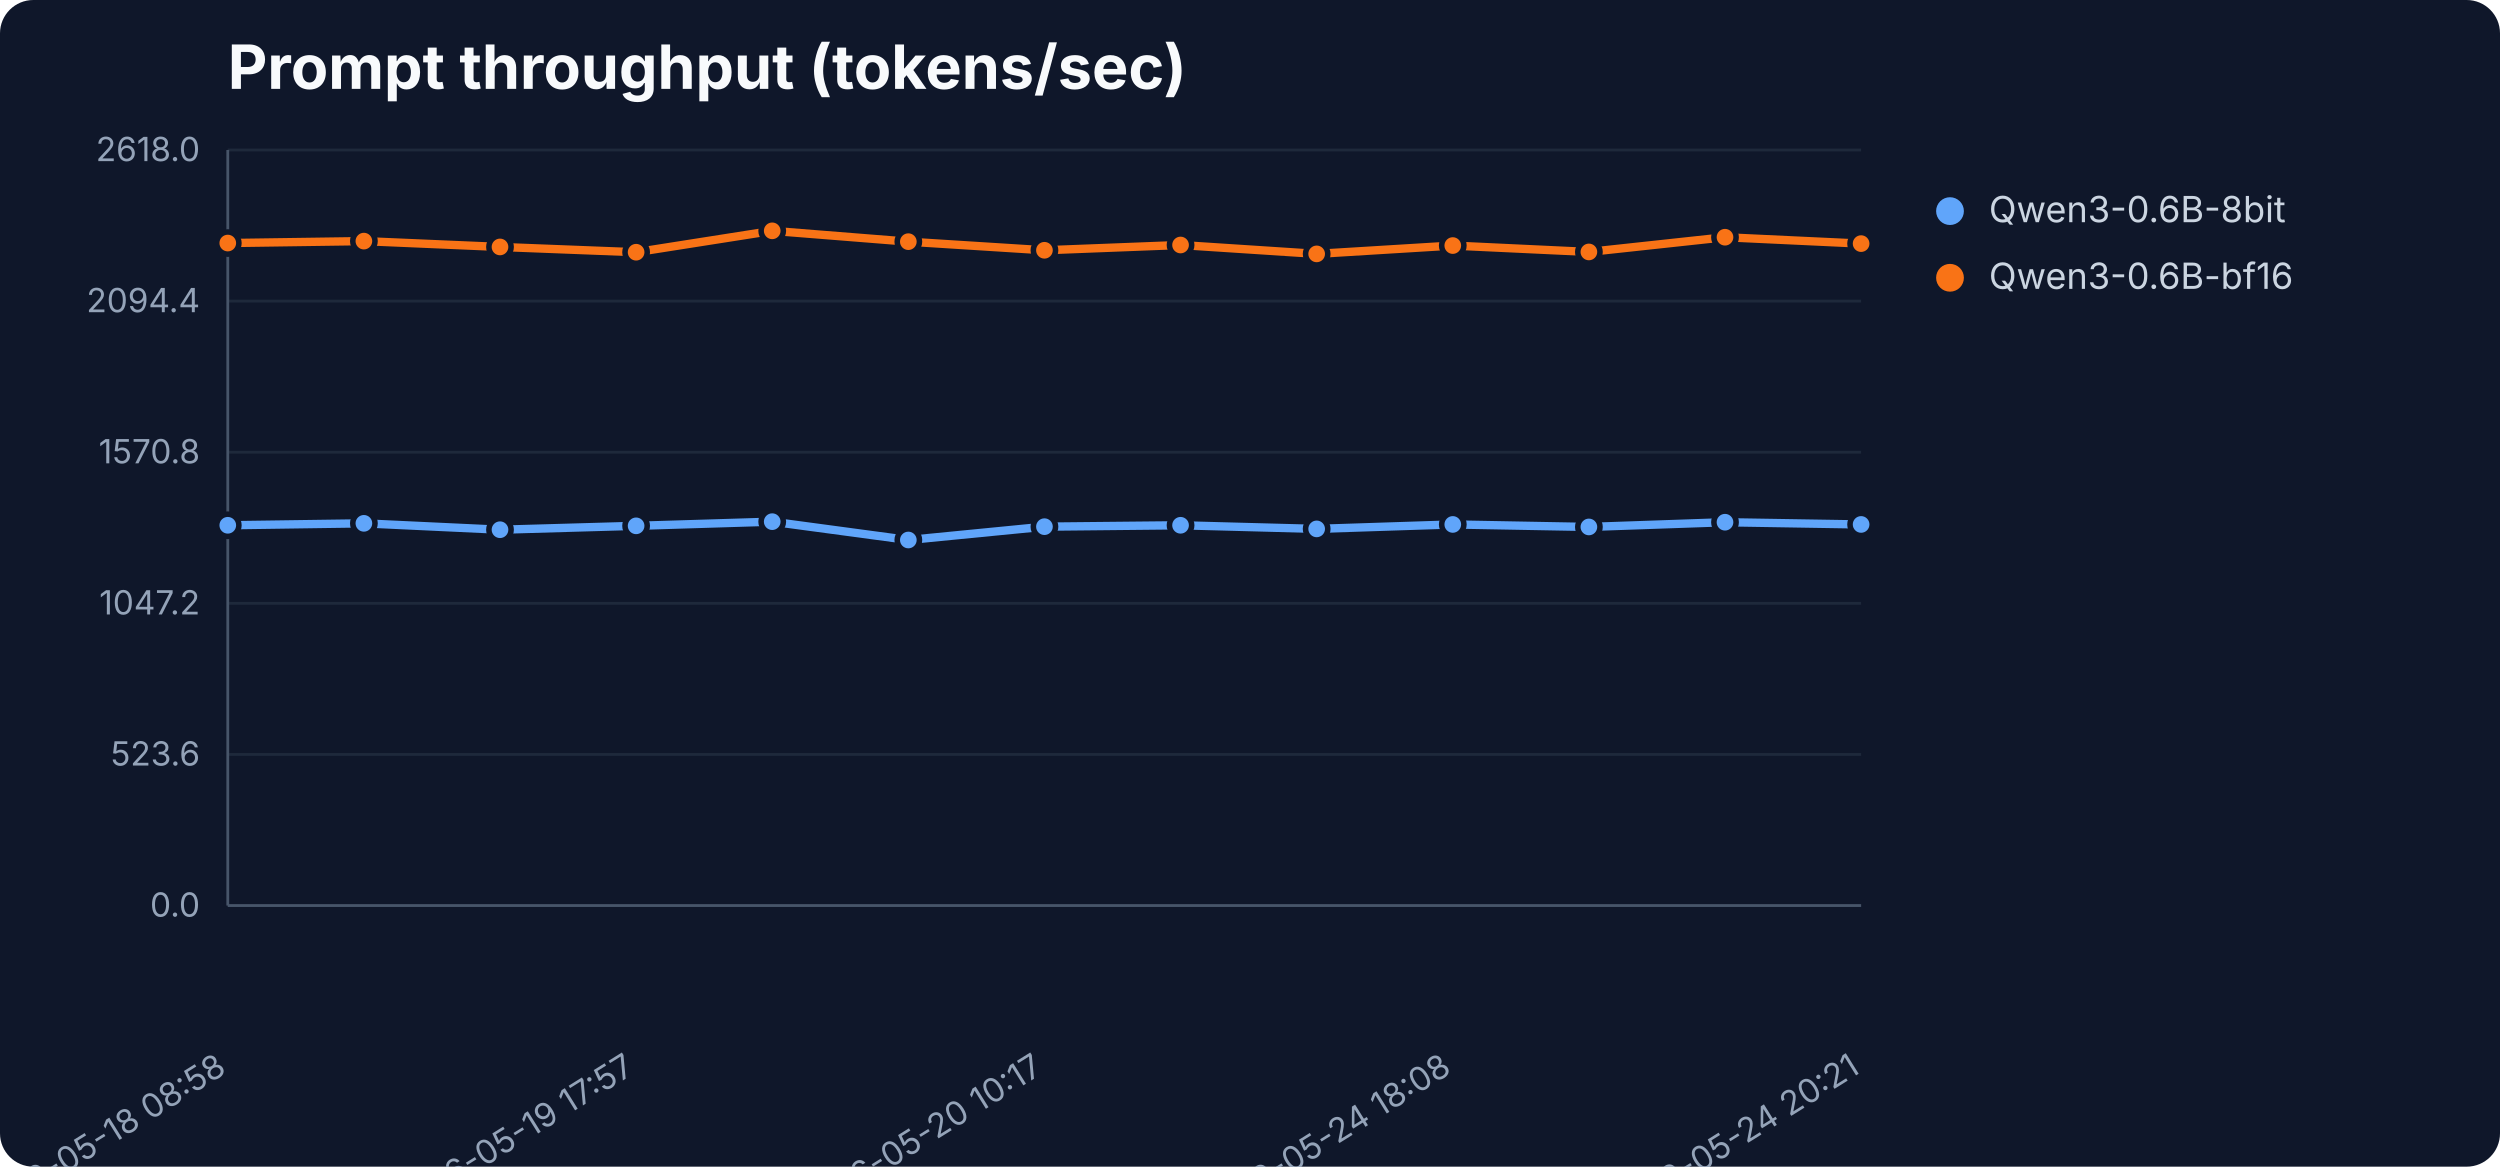
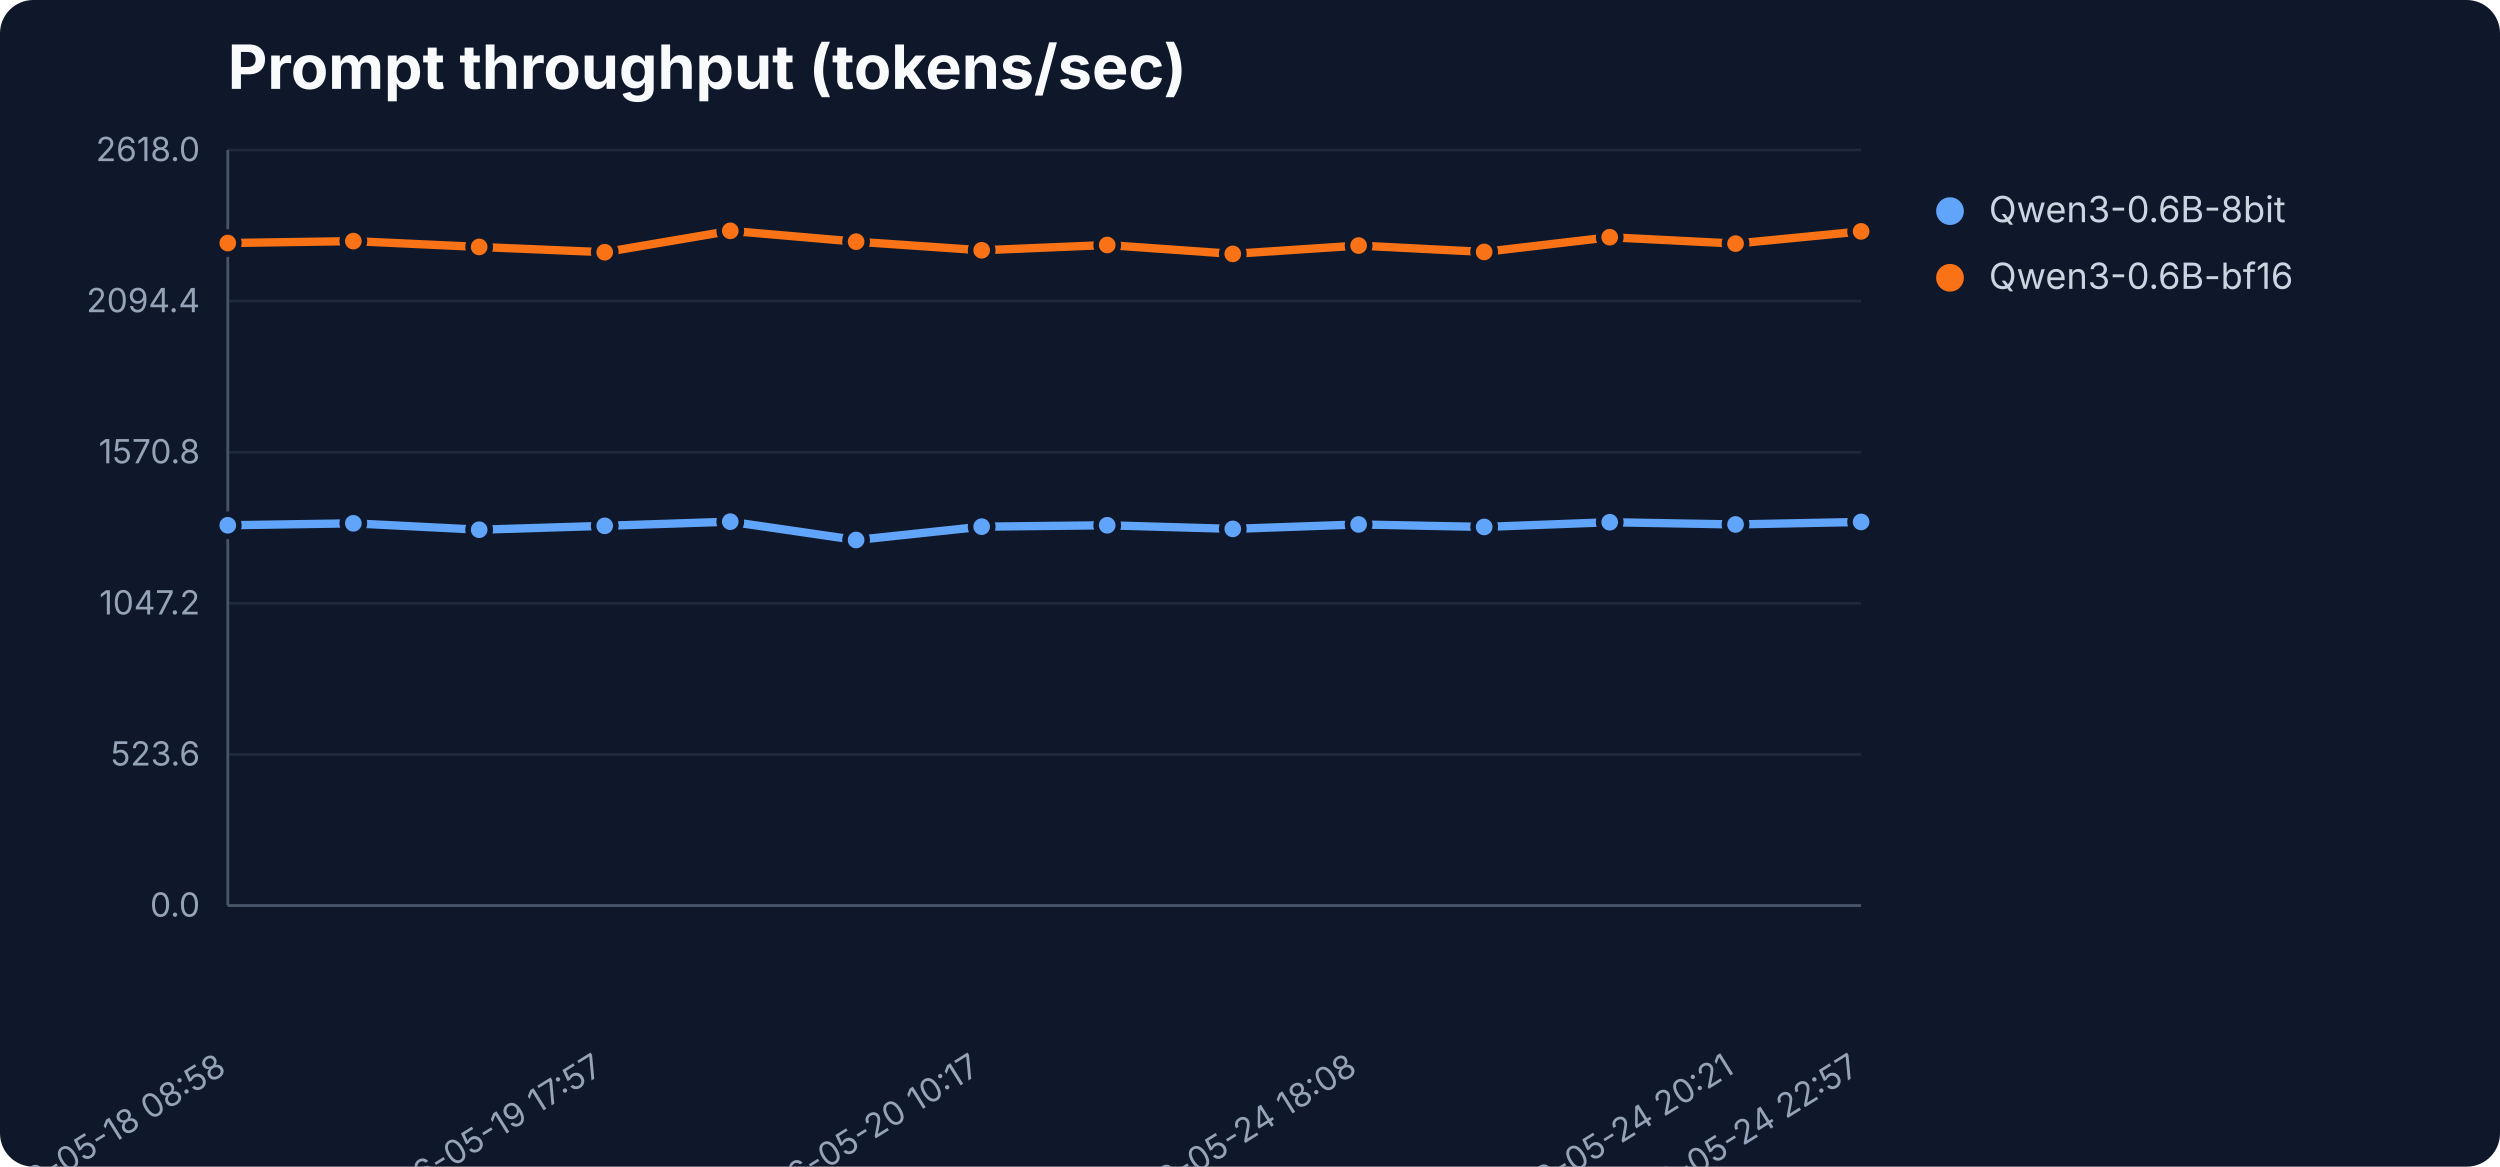
<svg xmlns="http://www.w3.org/2000/svg" width="900" height="420" viewBox="0 0 900 420" role="img" aria-label="Prompt throughput (tokens/sec)">
  <rect width="900" height="420" fill="#0f172a" rx="12" />
  <text x="82" y="32" font-family="Inter,Segoe UI,sans-serif" font-size="22" font-weight="700" fill="#f8fafc">Prompt throughput (tokens/sec)</text>
  <line x1="82" y1="326.0" x2="670" y2="326.0" stroke="#1e293b" stroke-width="1" />
  <text x="72" y="330.0" text-anchor="end" font-family="Inter,Segoe UI,sans-serif" font-size="12" fill="#94a3b8">0.0</text>
  <line x1="82" y1="271.6" x2="670" y2="271.6" stroke="#1e293b" stroke-width="1" />
  <text x="72" y="275.6" text-anchor="end" font-family="Inter,Segoe UI,sans-serif" font-size="12" fill="#94a3b8">523.6</text>
  <line x1="82" y1="217.2" x2="670" y2="217.2" stroke="#1e293b" stroke-width="1" />
  <text x="72" y="221.2" text-anchor="end" font-family="Inter,Segoe UI,sans-serif" font-size="12" fill="#94a3b8">1047.2</text>
  <line x1="82" y1="162.8" x2="670" y2="162.8" stroke="#1e293b" stroke-width="1" />
  <text x="72" y="166.8" text-anchor="end" font-family="Inter,Segoe UI,sans-serif" font-size="12" fill="#94a3b8">1570.8</text>
  <line x1="82" y1="108.4" x2="670" y2="108.4" stroke="#1e293b" stroke-width="1" />
  <text x="72" y="112.4" text-anchor="end" font-family="Inter,Segoe UI,sans-serif" font-size="12" fill="#94a3b8">2094.4</text>
  <line x1="82" y1="54.0" x2="670" y2="54.0" stroke="#1e293b" stroke-width="1" />
  <text x="72" y="58.0" text-anchor="end" font-family="Inter,Segoe UI,sans-serif" font-size="12" fill="#94a3b8">2618.0</text>
  <line x1="82" y1="54" x2="82" y2="326" stroke="#475569" />
  <line x1="82" y1="326" x2="670" y2="326" stroke="#475569" />
  <text x="82.0" y="386" text-anchor="end" transform="rotate(-32 82.0 386)" font-family="Inter,Segoe UI,sans-serif" font-size="12" fill="#94a3b8">2026-05-18 08:58</text>
-   <text x="229.0" y="386" text-anchor="end" transform="rotate(-32 229.0 386)" font-family="Inter,Segoe UI,sans-serif" font-size="12" fill="#94a3b8">2026-05-19 17:57</text>
-   <text x="376.0" y="386" text-anchor="end" transform="rotate(-32 376.0 386)" font-family="Inter,Segoe UI,sans-serif" font-size="12" fill="#94a3b8">2026-05-20 10:17</text>
-   <text x="523.0" y="386" text-anchor="end" transform="rotate(-32 523.0 386)" font-family="Inter,Segoe UI,sans-serif" font-size="12" fill="#94a3b8">2026-05-24 18:08</text>
-   <text x="670.0" y="386" text-anchor="end" transform="rotate(-32 670.0 386)" font-family="Inter,Segoe UI,sans-serif" font-size="12" fill="#94a3b8">2026-05-24 20:21</text>
-   <polyline points="82.0,189.1 131.0,188.4 180.0,190.7 229.0,189.3 278.0,187.8 327.0,194.4 376.0,189.6 425.0,189.1 474.0,190.4 523.0,188.8 572.0,189.7 621.0,188.0 670.0,188.8" fill="none" stroke="#60a5fa" stroke-width="3" stroke-linejoin="round" stroke-linecap="round" />
+   <text x="217.7" y="386" text-anchor="end" transform="rotate(-32 217.7 386)" font-family="Inter,Segoe UI,sans-serif" font-size="12" fill="#94a3b8">2026-05-19 17:57</text>
+   <text x="353.4" y="386" text-anchor="end" transform="rotate(-32 353.4 386)" font-family="Inter,Segoe UI,sans-serif" font-size="12" fill="#94a3b8">2026-05-20 10:17</text>
+   <text x="489.1" y="386" text-anchor="end" transform="rotate(-32 489.1 386)" font-family="Inter,Segoe UI,sans-serif" font-size="12" fill="#94a3b8">2026-05-24 18:08</text>
+   <text x="624.8" y="386" text-anchor="end" transform="rotate(-32 624.8 386)" font-family="Inter,Segoe UI,sans-serif" font-size="12" fill="#94a3b8">2026-05-24 20:21</text>
+   <text x="670.0" y="386" text-anchor="end" transform="rotate(-32 670.0 386)" font-family="Inter,Segoe UI,sans-serif" font-size="12" fill="#94a3b8">2026-05-24 22:57</text>
+   <polyline points="82.0,189.1 127.2,188.4 172.5,190.7 217.7,189.3 262.9,187.8 308.2,194.4 353.4,189.6 398.6,189.1 443.8,190.4 489.1,188.8 534.3,189.7 579.5,188.0 624.8,188.8 670.0,187.9" fill="none" stroke="#60a5fa" stroke-width="3" stroke-linejoin="round" stroke-linecap="round" />
  <circle cx="82.0" cy="189.1" r="4" fill="#60a5fa" stroke="#0f172a" stroke-width="2" />
-   <circle cx="131.0" cy="188.4" r="4" fill="#60a5fa" stroke="#0f172a" stroke-width="2" />
-   <circle cx="180.0" cy="190.7" r="4" fill="#60a5fa" stroke="#0f172a" stroke-width="2" />
-   <circle cx="229.0" cy="189.3" r="4" fill="#60a5fa" stroke="#0f172a" stroke-width="2" />
-   <circle cx="278.0" cy="187.8" r="4" fill="#60a5fa" stroke="#0f172a" stroke-width="2" />
-   <circle cx="327.0" cy="194.4" r="4" fill="#60a5fa" stroke="#0f172a" stroke-width="2" />
-   <circle cx="376.0" cy="189.6" r="4" fill="#60a5fa" stroke="#0f172a" stroke-width="2" />
-   <circle cx="425.0" cy="189.1" r="4" fill="#60a5fa" stroke="#0f172a" stroke-width="2" />
-   <circle cx="474.0" cy="190.4" r="4" fill="#60a5fa" stroke="#0f172a" stroke-width="2" />
-   <circle cx="523.0" cy="188.8" r="4" fill="#60a5fa" stroke="#0f172a" stroke-width="2" />
-   <circle cx="572.0" cy="189.7" r="4" fill="#60a5fa" stroke="#0f172a" stroke-width="2" />
-   <circle cx="621.0" cy="188.0" r="4" fill="#60a5fa" stroke="#0f172a" stroke-width="2" />
-   <circle cx="670.0" cy="188.8" r="4" fill="#60a5fa" stroke="#0f172a" stroke-width="2" />
+   <circle cx="127.2" cy="188.4" r="4" fill="#60a5fa" stroke="#0f172a" stroke-width="2" />
+   <circle cx="172.5" cy="190.7" r="4" fill="#60a5fa" stroke="#0f172a" stroke-width="2" />
+   <circle cx="217.7" cy="189.3" r="4" fill="#60a5fa" stroke="#0f172a" stroke-width="2" />
+   <circle cx="262.9" cy="187.8" r="4" fill="#60a5fa" stroke="#0f172a" stroke-width="2" />
+   <circle cx="308.2" cy="194.4" r="4" fill="#60a5fa" stroke="#0f172a" stroke-width="2" />
+   <circle cx="353.4" cy="189.6" r="4" fill="#60a5fa" stroke="#0f172a" stroke-width="2" />
+   <circle cx="398.6" cy="189.1" r="4" fill="#60a5fa" stroke="#0f172a" stroke-width="2" />
+   <circle cx="443.8" cy="190.4" r="4" fill="#60a5fa" stroke="#0f172a" stroke-width="2" />
+   <circle cx="489.1" cy="188.8" r="4" fill="#60a5fa" stroke="#0f172a" stroke-width="2" />
+   <circle cx="534.3" cy="189.7" r="4" fill="#60a5fa" stroke="#0f172a" stroke-width="2" />
+   <circle cx="579.5" cy="188.0" r="4" fill="#60a5fa" stroke="#0f172a" stroke-width="2" />
+   <circle cx="624.8" cy="188.8" r="4" fill="#60a5fa" stroke="#0f172a" stroke-width="2" />
+   <circle cx="670.0" cy="187.9" r="4" fill="#60a5fa" stroke="#0f172a" stroke-width="2" />
  <circle cx="702" cy="76" r="5" fill="#60a5fa" />
  <text x="716" y="80" font-family="Inter,Segoe UI,sans-serif" font-size="13" fill="#cbd5e1">Qwen3-0.6B-8bit</text>
-   <polyline points="82.0,87.5 131.0,86.8 180.0,88.9 229.0,90.8 278.0,83.1 327.0,87.0 376.0,90.1 425.0,88.2 474.0,91.4 523.0,88.4 572.0,90.7 621.0,85.4 670.0,87.7" fill="none" stroke="#f97316" stroke-width="3" stroke-linejoin="round" stroke-linecap="round" />
+   <polyline points="82.0,87.5 127.2,86.8 172.5,88.9 217.7,90.8 262.9,83.1 308.2,87.0 353.4,90.1 398.6,88.2 443.8,91.4 489.1,88.4 534.3,90.7 579.5,85.4 624.8,87.7 670.0,83.3" fill="none" stroke="#f97316" stroke-width="3" stroke-linejoin="round" stroke-linecap="round" />
  <circle cx="82.0" cy="87.5" r="4" fill="#f97316" stroke="#0f172a" stroke-width="2" />
-   <circle cx="131.0" cy="86.8" r="4" fill="#f97316" stroke="#0f172a" stroke-width="2" />
-   <circle cx="180.0" cy="88.9" r="4" fill="#f97316" stroke="#0f172a" stroke-width="2" />
-   <circle cx="229.0" cy="90.8" r="4" fill="#f97316" stroke="#0f172a" stroke-width="2" />
-   <circle cx="278.0" cy="83.1" r="4" fill="#f97316" stroke="#0f172a" stroke-width="2" />
-   <circle cx="327.0" cy="87.0" r="4" fill="#f97316" stroke="#0f172a" stroke-width="2" />
-   <circle cx="376.0" cy="90.1" r="4" fill="#f97316" stroke="#0f172a" stroke-width="2" />
-   <circle cx="425.0" cy="88.2" r="4" fill="#f97316" stroke="#0f172a" stroke-width="2" />
-   <circle cx="474.0" cy="91.4" r="4" fill="#f97316" stroke="#0f172a" stroke-width="2" />
-   <circle cx="523.0" cy="88.4" r="4" fill="#f97316" stroke="#0f172a" stroke-width="2" />
-   <circle cx="572.0" cy="90.7" r="4" fill="#f97316" stroke="#0f172a" stroke-width="2" />
-   <circle cx="621.0" cy="85.4" r="4" fill="#f97316" stroke="#0f172a" stroke-width="2" />
-   <circle cx="670.0" cy="87.7" r="4" fill="#f97316" stroke="#0f172a" stroke-width="2" />
+   <circle cx="127.2" cy="86.8" r="4" fill="#f97316" stroke="#0f172a" stroke-width="2" />
+   <circle cx="172.5" cy="88.9" r="4" fill="#f97316" stroke="#0f172a" stroke-width="2" />
+   <circle cx="217.7" cy="90.8" r="4" fill="#f97316" stroke="#0f172a" stroke-width="2" />
+   <circle cx="262.9" cy="83.1" r="4" fill="#f97316" stroke="#0f172a" stroke-width="2" />
+   <circle cx="308.2" cy="87.0" r="4" fill="#f97316" stroke="#0f172a" stroke-width="2" />
+   <circle cx="353.4" cy="90.1" r="4" fill="#f97316" stroke="#0f172a" stroke-width="2" />
+   <circle cx="398.6" cy="88.2" r="4" fill="#f97316" stroke="#0f172a" stroke-width="2" />
+   <circle cx="443.8" cy="91.4" r="4" fill="#f97316" stroke="#0f172a" stroke-width="2" />
+   <circle cx="489.1" cy="88.4" r="4" fill="#f97316" stroke="#0f172a" stroke-width="2" />
+   <circle cx="534.3" cy="90.7" r="4" fill="#f97316" stroke="#0f172a" stroke-width="2" />
+   <circle cx="579.5" cy="85.4" r="4" fill="#f97316" stroke="#0f172a" stroke-width="2" />
+   <circle cx="624.8" cy="87.7" r="4" fill="#f97316" stroke="#0f172a" stroke-width="2" />
+   <circle cx="670.0" cy="83.3" r="4" fill="#f97316" stroke="#0f172a" stroke-width="2" />
  <circle cx="702" cy="100" r="5" fill="#f97316" />
  <text x="716" y="104" font-family="Inter,Segoe UI,sans-serif" font-size="13" fill="#cbd5e1">Qwen3-0.6B-bf16</text>
</svg>
